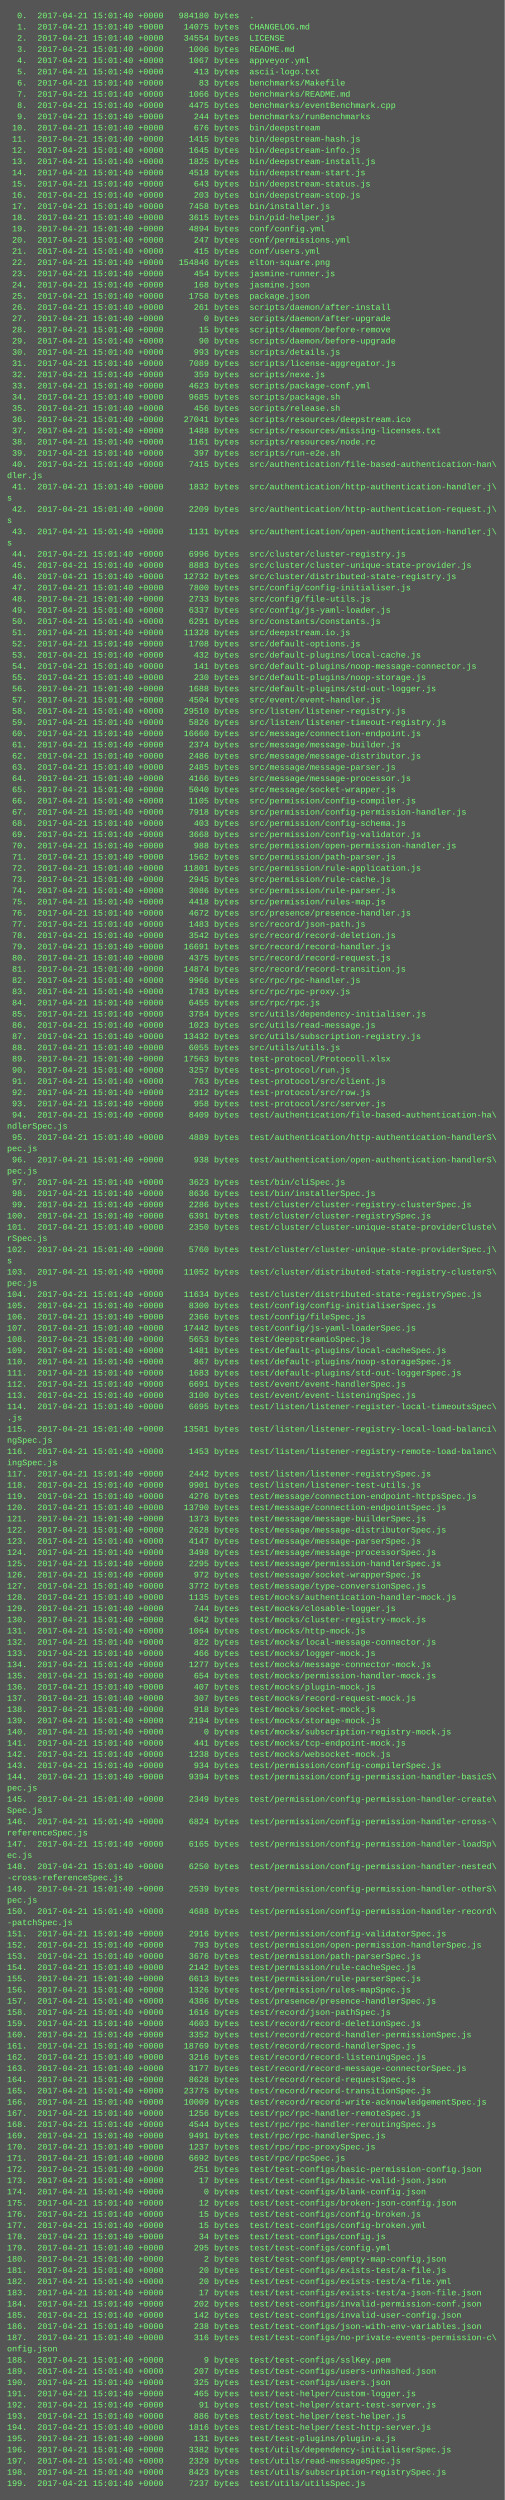
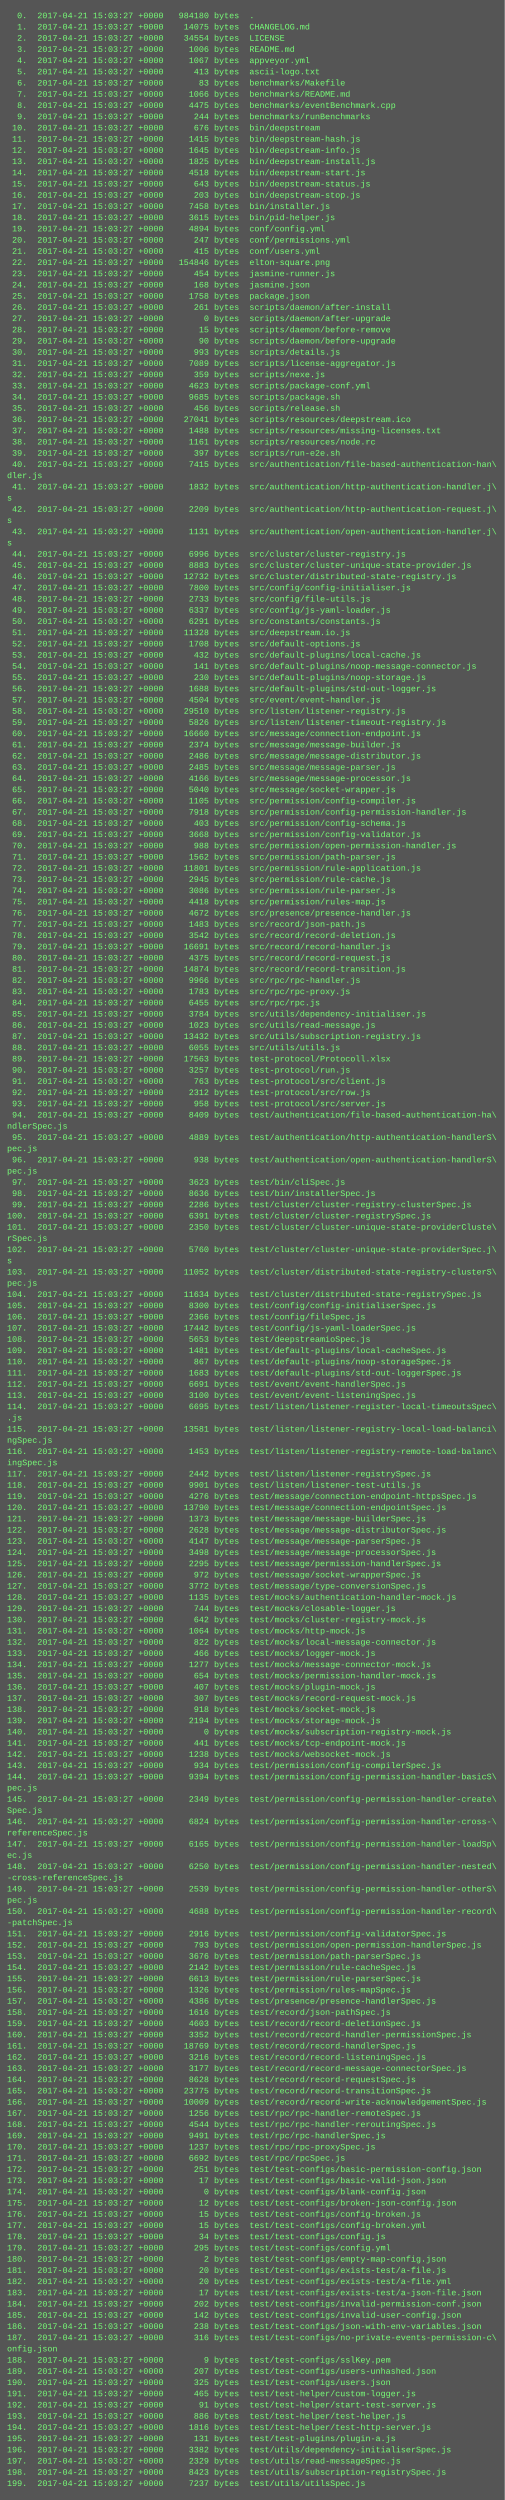
<svg xmlns="http://www.w3.org/2000/svg" height="3566" width="720">
  <rect height="3566" fill="#555" width="720" />
  <text fill="#7f7" font-family="Courier New" font-size="12" xml:space="preserve">
-     <tspan x="10" y="26">  0.  2017-04-21 15:01:40 +0000   984180 bytes  .</tspan>
-     <tspan x="10" y="42">  1.  2017-04-21 15:01:40 +0000    14075 bytes  CHANGELOG.md</tspan>
-     <tspan x="10" y="58">  2.  2017-04-21 15:01:40 +0000    34554 bytes  LICENSE</tspan>
-     <tspan x="10" y="74">  3.  2017-04-21 15:01:40 +0000     1006 bytes  README.md</tspan>
-     <tspan x="10" y="90">  4.  2017-04-21 15:01:40 +0000     1067 bytes  appveyor.yml</tspan>
-     <tspan x="10" y="106">  5.  2017-04-21 15:01:40 +0000      413 bytes  ascii-logo.txt</tspan>
-     <tspan x="10" y="122">  6.  2017-04-21 15:01:40 +0000       83 bytes  benchmarks/Makefile</tspan>
-     <tspan x="10" y="138">  7.  2017-04-21 15:01:40 +0000     1066 bytes  benchmarks/README.md</tspan>
-     <tspan x="10" y="154">  8.  2017-04-21 15:01:40 +0000     4475 bytes  benchmarks/eventBenchmark.cpp</tspan>
-     <tspan x="10" y="170">  9.  2017-04-21 15:01:40 +0000      244 bytes  benchmarks/runBenchmarks</tspan>
-     <tspan x="10" y="186"> 10.  2017-04-21 15:01:40 +0000      676 bytes  bin/deepstream</tspan>
-     <tspan x="10" y="202"> 11.  2017-04-21 15:01:40 +0000     1415 bytes  bin/deepstream-hash.js</tspan>
-     <tspan x="10" y="218"> 12.  2017-04-21 15:01:40 +0000     1645 bytes  bin/deepstream-info.js</tspan>
-     <tspan x="10" y="234"> 13.  2017-04-21 15:01:40 +0000     1825 bytes  bin/deepstream-install.js</tspan>
-     <tspan x="10" y="250"> 14.  2017-04-21 15:01:40 +0000     4518 bytes  bin/deepstream-start.js</tspan>
-     <tspan x="10" y="266"> 15.  2017-04-21 15:01:40 +0000      643 bytes  bin/deepstream-status.js</tspan>
-     <tspan x="10" y="282"> 16.  2017-04-21 15:01:40 +0000      203 bytes  bin/deepstream-stop.js</tspan>
-     <tspan x="10" y="298"> 17.  2017-04-21 15:01:40 +0000     7458 bytes  bin/installer.js</tspan>
-     <tspan x="10" y="314"> 18.  2017-04-21 15:01:40 +0000     3615 bytes  bin/pid-helper.js</tspan>
-     <tspan x="10" y="330"> 19.  2017-04-21 15:01:40 +0000     4894 bytes  conf/config.yml</tspan>
-     <tspan x="10" y="346"> 20.  2017-04-21 15:01:40 +0000      247 bytes  conf/permissions.yml</tspan>
-     <tspan x="10" y="362"> 21.  2017-04-21 15:01:40 +0000      415 bytes  conf/users.yml</tspan>
-     <tspan x="10" y="378"> 22.  2017-04-21 15:01:40 +0000   154846 bytes  elton-square.png</tspan>
-     <tspan x="10" y="394"> 23.  2017-04-21 15:01:40 +0000      454 bytes  jasmine-runner.js</tspan>
-     <tspan x="10" y="410"> 24.  2017-04-21 15:01:40 +0000      168 bytes  jasmine.json</tspan>
-     <tspan x="10" y="426"> 25.  2017-04-21 15:01:40 +0000     1758 bytes  package.json</tspan>
-     <tspan x="10" y="442"> 26.  2017-04-21 15:01:40 +0000      261 bytes  scripts/daemon/after-install</tspan>
-     <tspan x="10" y="458"> 27.  2017-04-21 15:01:40 +0000        0 bytes  scripts/daemon/after-upgrade</tspan>
-     <tspan x="10" y="474"> 28.  2017-04-21 15:01:40 +0000       15 bytes  scripts/daemon/before-remove</tspan>
-     <tspan x="10" y="490"> 29.  2017-04-21 15:01:40 +0000       90 bytes  scripts/daemon/before-upgrade</tspan>
-     <tspan x="10" y="506"> 30.  2017-04-21 15:01:40 +0000      993 bytes  scripts/details.js</tspan>
-     <tspan x="10" y="522"> 31.  2017-04-21 15:01:40 +0000     7089 bytes  scripts/license-aggregator.js</tspan>
-     <tspan x="10" y="538"> 32.  2017-04-21 15:01:40 +0000      359 bytes  scripts/nexe.js</tspan>
-     <tspan x="10" y="554"> 33.  2017-04-21 15:01:40 +0000     4623 bytes  scripts/package-conf.yml</tspan>
-     <tspan x="10" y="570"> 34.  2017-04-21 15:01:40 +0000     9685 bytes  scripts/package.sh</tspan>
-     <tspan x="10" y="586"> 35.  2017-04-21 15:01:40 +0000      456 bytes  scripts/release.sh</tspan>
-     <tspan x="10" y="602"> 36.  2017-04-21 15:01:40 +0000    27041 bytes  scripts/resources/deepstream.ico</tspan>
-     <tspan x="10" y="618"> 37.  2017-04-21 15:01:40 +0000     1488 bytes  scripts/resources/missing-licenses.txt</tspan>
-     <tspan x="10" y="634"> 38.  2017-04-21 15:01:40 +0000     1161 bytes  scripts/resources/node.rc</tspan>
-     <tspan x="10" y="650"> 39.  2017-04-21 15:01:40 +0000      397 bytes  scripts/run-e2e.sh</tspan>
-     <tspan x="10" y="666"> 40.  2017-04-21 15:01:40 +0000     7415 bytes  src/authentication/file-based-authentication-han\</tspan>
+     <tspan x="10" y="26">  0.  2017-04-21 15:03:27 +0000   984180 bytes  .</tspan>
+     <tspan x="10" y="42">  1.  2017-04-21 15:03:27 +0000    14075 bytes  CHANGELOG.md</tspan>
+     <tspan x="10" y="58">  2.  2017-04-21 15:03:27 +0000    34554 bytes  LICENSE</tspan>
+     <tspan x="10" y="74">  3.  2017-04-21 15:03:27 +0000     1006 bytes  README.md</tspan>
+     <tspan x="10" y="90">  4.  2017-04-21 15:03:27 +0000     1067 bytes  appveyor.yml</tspan>
+     <tspan x="10" y="106">  5.  2017-04-21 15:03:27 +0000      413 bytes  ascii-logo.txt</tspan>
+     <tspan x="10" y="122">  6.  2017-04-21 15:03:27 +0000       83 bytes  benchmarks/Makefile</tspan>
+     <tspan x="10" y="138">  7.  2017-04-21 15:03:27 +0000     1066 bytes  benchmarks/README.md</tspan>
+     <tspan x="10" y="154">  8.  2017-04-21 15:03:27 +0000     4475 bytes  benchmarks/eventBenchmark.cpp</tspan>
+     <tspan x="10" y="170">  9.  2017-04-21 15:03:27 +0000      244 bytes  benchmarks/runBenchmarks</tspan>
+     <tspan x="10" y="186"> 10.  2017-04-21 15:03:27 +0000      676 bytes  bin/deepstream</tspan>
+     <tspan x="10" y="202"> 11.  2017-04-21 15:03:27 +0000     1415 bytes  bin/deepstream-hash.js</tspan>
+     <tspan x="10" y="218"> 12.  2017-04-21 15:03:27 +0000     1645 bytes  bin/deepstream-info.js</tspan>
+     <tspan x="10" y="234"> 13.  2017-04-21 15:03:27 +0000     1825 bytes  bin/deepstream-install.js</tspan>
+     <tspan x="10" y="250"> 14.  2017-04-21 15:03:27 +0000     4518 bytes  bin/deepstream-start.js</tspan>
+     <tspan x="10" y="266"> 15.  2017-04-21 15:03:27 +0000      643 bytes  bin/deepstream-status.js</tspan>
+     <tspan x="10" y="282"> 16.  2017-04-21 15:03:27 +0000      203 bytes  bin/deepstream-stop.js</tspan>
+     <tspan x="10" y="298"> 17.  2017-04-21 15:03:27 +0000     7458 bytes  bin/installer.js</tspan>
+     <tspan x="10" y="314"> 18.  2017-04-21 15:03:27 +0000     3615 bytes  bin/pid-helper.js</tspan>
+     <tspan x="10" y="330"> 19.  2017-04-21 15:03:27 +0000     4894 bytes  conf/config.yml</tspan>
+     <tspan x="10" y="346"> 20.  2017-04-21 15:03:27 +0000      247 bytes  conf/permissions.yml</tspan>
+     <tspan x="10" y="362"> 21.  2017-04-21 15:03:27 +0000      415 bytes  conf/users.yml</tspan>
+     <tspan x="10" y="378"> 22.  2017-04-21 15:03:27 +0000   154846 bytes  elton-square.png</tspan>
+     <tspan x="10" y="394"> 23.  2017-04-21 15:03:27 +0000      454 bytes  jasmine-runner.js</tspan>
+     <tspan x="10" y="410"> 24.  2017-04-21 15:03:27 +0000      168 bytes  jasmine.json</tspan>
+     <tspan x="10" y="426"> 25.  2017-04-21 15:03:27 +0000     1758 bytes  package.json</tspan>
+     <tspan x="10" y="442"> 26.  2017-04-21 15:03:27 +0000      261 bytes  scripts/daemon/after-install</tspan>
+     <tspan x="10" y="458"> 27.  2017-04-21 15:03:27 +0000        0 bytes  scripts/daemon/after-upgrade</tspan>
+     <tspan x="10" y="474"> 28.  2017-04-21 15:03:27 +0000       15 bytes  scripts/daemon/before-remove</tspan>
+     <tspan x="10" y="490"> 29.  2017-04-21 15:03:27 +0000       90 bytes  scripts/daemon/before-upgrade</tspan>
+     <tspan x="10" y="506"> 30.  2017-04-21 15:03:27 +0000      993 bytes  scripts/details.js</tspan>
+     <tspan x="10" y="522"> 31.  2017-04-21 15:03:27 +0000     7089 bytes  scripts/license-aggregator.js</tspan>
+     <tspan x="10" y="538"> 32.  2017-04-21 15:03:27 +0000      359 bytes  scripts/nexe.js</tspan>
+     <tspan x="10" y="554"> 33.  2017-04-21 15:03:27 +0000     4623 bytes  scripts/package-conf.yml</tspan>
+     <tspan x="10" y="570"> 34.  2017-04-21 15:03:27 +0000     9685 bytes  scripts/package.sh</tspan>
+     <tspan x="10" y="586"> 35.  2017-04-21 15:03:27 +0000      456 bytes  scripts/release.sh</tspan>
+     <tspan x="10" y="602"> 36.  2017-04-21 15:03:27 +0000    27041 bytes  scripts/resources/deepstream.ico</tspan>
+     <tspan x="10" y="618"> 37.  2017-04-21 15:03:27 +0000     1488 bytes  scripts/resources/missing-licenses.txt</tspan>
+     <tspan x="10" y="634"> 38.  2017-04-21 15:03:27 +0000     1161 bytes  scripts/resources/node.rc</tspan>
+     <tspan x="10" y="650"> 39.  2017-04-21 15:03:27 +0000      397 bytes  scripts/run-e2e.sh</tspan>
+     <tspan x="10" y="666"> 40.  2017-04-21 15:03:27 +0000     7415 bytes  src/authentication/file-based-authentication-han\</tspan>
    <tspan x="10" y="682">dler.js</tspan>
-     <tspan x="10" y="698"> 41.  2017-04-21 15:01:40 +0000     1832 bytes  src/authentication/http-authentication-handler.j\</tspan>
+     <tspan x="10" y="698"> 41.  2017-04-21 15:03:27 +0000     1832 bytes  src/authentication/http-authentication-handler.j\</tspan>
    <tspan x="10" y="714">s</tspan>
-     <tspan x="10" y="730"> 42.  2017-04-21 15:01:40 +0000     2209 bytes  src/authentication/http-authentication-request.j\</tspan>
+     <tspan x="10" y="730"> 42.  2017-04-21 15:03:27 +0000     2209 bytes  src/authentication/http-authentication-request.j\</tspan>
    <tspan x="10" y="746">s</tspan>
-     <tspan x="10" y="762"> 43.  2017-04-21 15:01:40 +0000     1131 bytes  src/authentication/open-authentication-handler.j\</tspan>
+     <tspan x="10" y="762"> 43.  2017-04-21 15:03:27 +0000     1131 bytes  src/authentication/open-authentication-handler.j\</tspan>
    <tspan x="10" y="778">s</tspan>
-     <tspan x="10" y="794"> 44.  2017-04-21 15:01:40 +0000     6996 bytes  src/cluster/cluster-registry.js</tspan>
-     <tspan x="10" y="810"> 45.  2017-04-21 15:01:40 +0000     8883 bytes  src/cluster/cluster-unique-state-provider.js</tspan>
-     <tspan x="10" y="826"> 46.  2017-04-21 15:01:40 +0000    12732 bytes  src/cluster/distributed-state-registry.js</tspan>
-     <tspan x="10" y="842"> 47.  2017-04-21 15:01:40 +0000     7800 bytes  src/config/config-initialiser.js</tspan>
-     <tspan x="10" y="858"> 48.  2017-04-21 15:01:40 +0000     2733 bytes  src/config/file-utils.js</tspan>
-     <tspan x="10" y="874"> 49.  2017-04-21 15:01:40 +0000     6337 bytes  src/config/js-yaml-loader.js</tspan>
-     <tspan x="10" y="890"> 50.  2017-04-21 15:01:40 +0000     6291 bytes  src/constants/constants.js</tspan>
-     <tspan x="10" y="906"> 51.  2017-04-21 15:01:40 +0000    11328 bytes  src/deepstream.io.js</tspan>
-     <tspan x="10" y="922"> 52.  2017-04-21 15:01:40 +0000     1708 bytes  src/default-options.js</tspan>
-     <tspan x="10" y="938"> 53.  2017-04-21 15:01:40 +0000      432 bytes  src/default-plugins/local-cache.js</tspan>
-     <tspan x="10" y="954"> 54.  2017-04-21 15:01:40 +0000      141 bytes  src/default-plugins/noop-message-connector.js</tspan>
-     <tspan x="10" y="970"> 55.  2017-04-21 15:01:40 +0000      230 bytes  src/default-plugins/noop-storage.js</tspan>
-     <tspan x="10" y="986"> 56.  2017-04-21 15:01:40 +0000     1688 bytes  src/default-plugins/std-out-logger.js</tspan>
-     <tspan x="10" y="1002"> 57.  2017-04-21 15:01:40 +0000     4504 bytes  src/event/event-handler.js</tspan>
-     <tspan x="10" y="1018"> 58.  2017-04-21 15:01:40 +0000    29510 bytes  src/listen/listener-registry.js</tspan>
-     <tspan x="10" y="1034"> 59.  2017-04-21 15:01:40 +0000     5826 bytes  src/listen/listener-timeout-registry.js</tspan>
-     <tspan x="10" y="1050"> 60.  2017-04-21 15:01:40 +0000    16660 bytes  src/message/connection-endpoint.js</tspan>
-     <tspan x="10" y="1066"> 61.  2017-04-21 15:01:40 +0000     2374 bytes  src/message/message-builder.js</tspan>
-     <tspan x="10" y="1082"> 62.  2017-04-21 15:01:40 +0000     2486 bytes  src/message/message-distributor.js</tspan>
-     <tspan x="10" y="1098"> 63.  2017-04-21 15:01:40 +0000     2485 bytes  src/message/message-parser.js</tspan>
-     <tspan x="10" y="1114"> 64.  2017-04-21 15:01:40 +0000     4166 bytes  src/message/message-processor.js</tspan>
-     <tspan x="10" y="1130"> 65.  2017-04-21 15:01:40 +0000     5040 bytes  src/message/socket-wrapper.js</tspan>
-     <tspan x="10" y="1146"> 66.  2017-04-21 15:01:40 +0000     1105 bytes  src/permission/config-compiler.js</tspan>
-     <tspan x="10" y="1162"> 67.  2017-04-21 15:01:40 +0000     7918 bytes  src/permission/config-permission-handler.js</tspan>
-     <tspan x="10" y="1178"> 68.  2017-04-21 15:01:40 +0000      403 bytes  src/permission/config-schema.js</tspan>
-     <tspan x="10" y="1194"> 69.  2017-04-21 15:01:40 +0000     3668 bytes  src/permission/config-validator.js</tspan>
-     <tspan x="10" y="1210"> 70.  2017-04-21 15:01:40 +0000      988 bytes  src/permission/open-permission-handler.js</tspan>
-     <tspan x="10" y="1226"> 71.  2017-04-21 15:01:40 +0000     1562 bytes  src/permission/path-parser.js</tspan>
-     <tspan x="10" y="1242"> 72.  2017-04-21 15:01:40 +0000    11801 bytes  src/permission/rule-application.js</tspan>
-     <tspan x="10" y="1258"> 73.  2017-04-21 15:01:40 +0000     2945 bytes  src/permission/rule-cache.js</tspan>
-     <tspan x="10" y="1274"> 74.  2017-04-21 15:01:40 +0000     3086 bytes  src/permission/rule-parser.js</tspan>
-     <tspan x="10" y="1290"> 75.  2017-04-21 15:01:40 +0000     4418 bytes  src/permission/rules-map.js</tspan>
-     <tspan x="10" y="1306"> 76.  2017-04-21 15:01:40 +0000     4672 bytes  src/presence/presence-handler.js</tspan>
-     <tspan x="10" y="1322"> 77.  2017-04-21 15:01:40 +0000     1483 bytes  src/record/json-path.js</tspan>
-     <tspan x="10" y="1338"> 78.  2017-04-21 15:01:40 +0000     3542 bytes  src/record/record-deletion.js</tspan>
-     <tspan x="10" y="1354"> 79.  2017-04-21 15:01:40 +0000    16691 bytes  src/record/record-handler.js</tspan>
-     <tspan x="10" y="1370"> 80.  2017-04-21 15:01:40 +0000     4375 bytes  src/record/record-request.js</tspan>
-     <tspan x="10" y="1386"> 81.  2017-04-21 15:01:40 +0000    14874 bytes  src/record/record-transition.js</tspan>
-     <tspan x="10" y="1402"> 82.  2017-04-21 15:01:40 +0000     9966 bytes  src/rpc/rpc-handler.js</tspan>
-     <tspan x="10" y="1418"> 83.  2017-04-21 15:01:40 +0000     1783 bytes  src/rpc/rpc-proxy.js</tspan>
-     <tspan x="10" y="1434"> 84.  2017-04-21 15:01:40 +0000     6455 bytes  src/rpc/rpc.js</tspan>
-     <tspan x="10" y="1450"> 85.  2017-04-21 15:01:40 +0000     3784 bytes  src/utils/dependency-initialiser.js</tspan>
-     <tspan x="10" y="1466"> 86.  2017-04-21 15:01:40 +0000     1023 bytes  src/utils/read-message.js</tspan>
-     <tspan x="10" y="1482"> 87.  2017-04-21 15:01:40 +0000    13432 bytes  src/utils/subscription-registry.js</tspan>
-     <tspan x="10" y="1498"> 88.  2017-04-21 15:01:40 +0000     6055 bytes  src/utils/utils.js</tspan>
-     <tspan x="10" y="1514"> 89.  2017-04-21 15:01:40 +0000    17563 bytes  test-protocol/Protocoll.xlsx</tspan>
-     <tspan x="10" y="1530"> 90.  2017-04-21 15:01:40 +0000     3257 bytes  test-protocol/run.js</tspan>
-     <tspan x="10" y="1546"> 91.  2017-04-21 15:01:40 +0000      763 bytes  test-protocol/src/client.js</tspan>
-     <tspan x="10" y="1562"> 92.  2017-04-21 15:01:40 +0000     2312 bytes  test-protocol/src/row.js</tspan>
-     <tspan x="10" y="1578"> 93.  2017-04-21 15:01:40 +0000      958 bytes  test-protocol/src/server.js</tspan>
-     <tspan x="10" y="1594"> 94.  2017-04-21 15:01:40 +0000     8409 bytes  test/authentication/file-based-authentication-ha\</tspan>
+     <tspan x="10" y="794"> 44.  2017-04-21 15:03:27 +0000     6996 bytes  src/cluster/cluster-registry.js</tspan>
+     <tspan x="10" y="810"> 45.  2017-04-21 15:03:27 +0000     8883 bytes  src/cluster/cluster-unique-state-provider.js</tspan>
+     <tspan x="10" y="826"> 46.  2017-04-21 15:03:27 +0000    12732 bytes  src/cluster/distributed-state-registry.js</tspan>
+     <tspan x="10" y="842"> 47.  2017-04-21 15:03:27 +0000     7800 bytes  src/config/config-initialiser.js</tspan>
+     <tspan x="10" y="858"> 48.  2017-04-21 15:03:27 +0000     2733 bytes  src/config/file-utils.js</tspan>
+     <tspan x="10" y="874"> 49.  2017-04-21 15:03:27 +0000     6337 bytes  src/config/js-yaml-loader.js</tspan>
+     <tspan x="10" y="890"> 50.  2017-04-21 15:03:27 +0000     6291 bytes  src/constants/constants.js</tspan>
+     <tspan x="10" y="906"> 51.  2017-04-21 15:03:27 +0000    11328 bytes  src/deepstream.io.js</tspan>
+     <tspan x="10" y="922"> 52.  2017-04-21 15:03:27 +0000     1708 bytes  src/default-options.js</tspan>
+     <tspan x="10" y="938"> 53.  2017-04-21 15:03:27 +0000      432 bytes  src/default-plugins/local-cache.js</tspan>
+     <tspan x="10" y="954"> 54.  2017-04-21 15:03:27 +0000      141 bytes  src/default-plugins/noop-message-connector.js</tspan>
+     <tspan x="10" y="970"> 55.  2017-04-21 15:03:27 +0000      230 bytes  src/default-plugins/noop-storage.js</tspan>
+     <tspan x="10" y="986"> 56.  2017-04-21 15:03:27 +0000     1688 bytes  src/default-plugins/std-out-logger.js</tspan>
+     <tspan x="10" y="1002"> 57.  2017-04-21 15:03:27 +0000     4504 bytes  src/event/event-handler.js</tspan>
+     <tspan x="10" y="1018"> 58.  2017-04-21 15:03:27 +0000    29510 bytes  src/listen/listener-registry.js</tspan>
+     <tspan x="10" y="1034"> 59.  2017-04-21 15:03:27 +0000     5826 bytes  src/listen/listener-timeout-registry.js</tspan>
+     <tspan x="10" y="1050"> 60.  2017-04-21 15:03:27 +0000    16660 bytes  src/message/connection-endpoint.js</tspan>
+     <tspan x="10" y="1066"> 61.  2017-04-21 15:03:27 +0000     2374 bytes  src/message/message-builder.js</tspan>
+     <tspan x="10" y="1082"> 62.  2017-04-21 15:03:27 +0000     2486 bytes  src/message/message-distributor.js</tspan>
+     <tspan x="10" y="1098"> 63.  2017-04-21 15:03:27 +0000     2485 bytes  src/message/message-parser.js</tspan>
+     <tspan x="10" y="1114"> 64.  2017-04-21 15:03:27 +0000     4166 bytes  src/message/message-processor.js</tspan>
+     <tspan x="10" y="1130"> 65.  2017-04-21 15:03:27 +0000     5040 bytes  src/message/socket-wrapper.js</tspan>
+     <tspan x="10" y="1146"> 66.  2017-04-21 15:03:27 +0000     1105 bytes  src/permission/config-compiler.js</tspan>
+     <tspan x="10" y="1162"> 67.  2017-04-21 15:03:27 +0000     7918 bytes  src/permission/config-permission-handler.js</tspan>
+     <tspan x="10" y="1178"> 68.  2017-04-21 15:03:27 +0000      403 bytes  src/permission/config-schema.js</tspan>
+     <tspan x="10" y="1194"> 69.  2017-04-21 15:03:27 +0000     3668 bytes  src/permission/config-validator.js</tspan>
+     <tspan x="10" y="1210"> 70.  2017-04-21 15:03:27 +0000      988 bytes  src/permission/open-permission-handler.js</tspan>
+     <tspan x="10" y="1226"> 71.  2017-04-21 15:03:27 +0000     1562 bytes  src/permission/path-parser.js</tspan>
+     <tspan x="10" y="1242"> 72.  2017-04-21 15:03:27 +0000    11801 bytes  src/permission/rule-application.js</tspan>
+     <tspan x="10" y="1258"> 73.  2017-04-21 15:03:27 +0000     2945 bytes  src/permission/rule-cache.js</tspan>
+     <tspan x="10" y="1274"> 74.  2017-04-21 15:03:27 +0000     3086 bytes  src/permission/rule-parser.js</tspan>
+     <tspan x="10" y="1290"> 75.  2017-04-21 15:03:27 +0000     4418 bytes  src/permission/rules-map.js</tspan>
+     <tspan x="10" y="1306"> 76.  2017-04-21 15:03:27 +0000     4672 bytes  src/presence/presence-handler.js</tspan>
+     <tspan x="10" y="1322"> 77.  2017-04-21 15:03:27 +0000     1483 bytes  src/record/json-path.js</tspan>
+     <tspan x="10" y="1338"> 78.  2017-04-21 15:03:27 +0000     3542 bytes  src/record/record-deletion.js</tspan>
+     <tspan x="10" y="1354"> 79.  2017-04-21 15:03:27 +0000    16691 bytes  src/record/record-handler.js</tspan>
+     <tspan x="10" y="1370"> 80.  2017-04-21 15:03:27 +0000     4375 bytes  src/record/record-request.js</tspan>
+     <tspan x="10" y="1386"> 81.  2017-04-21 15:03:27 +0000    14874 bytes  src/record/record-transition.js</tspan>
+     <tspan x="10" y="1402"> 82.  2017-04-21 15:03:27 +0000     9966 bytes  src/rpc/rpc-handler.js</tspan>
+     <tspan x="10" y="1418"> 83.  2017-04-21 15:03:27 +0000     1783 bytes  src/rpc/rpc-proxy.js</tspan>
+     <tspan x="10" y="1434"> 84.  2017-04-21 15:03:27 +0000     6455 bytes  src/rpc/rpc.js</tspan>
+     <tspan x="10" y="1450"> 85.  2017-04-21 15:03:27 +0000     3784 bytes  src/utils/dependency-initialiser.js</tspan>
+     <tspan x="10" y="1466"> 86.  2017-04-21 15:03:27 +0000     1023 bytes  src/utils/read-message.js</tspan>
+     <tspan x="10" y="1482"> 87.  2017-04-21 15:03:27 +0000    13432 bytes  src/utils/subscription-registry.js</tspan>
+     <tspan x="10" y="1498"> 88.  2017-04-21 15:03:27 +0000     6055 bytes  src/utils/utils.js</tspan>
+     <tspan x="10" y="1514"> 89.  2017-04-21 15:03:27 +0000    17563 bytes  test-protocol/Protocoll.xlsx</tspan>
+     <tspan x="10" y="1530"> 90.  2017-04-21 15:03:27 +0000     3257 bytes  test-protocol/run.js</tspan>
+     <tspan x="10" y="1546"> 91.  2017-04-21 15:03:27 +0000      763 bytes  test-protocol/src/client.js</tspan>
+     <tspan x="10" y="1562"> 92.  2017-04-21 15:03:27 +0000     2312 bytes  test-protocol/src/row.js</tspan>
+     <tspan x="10" y="1578"> 93.  2017-04-21 15:03:27 +0000      958 bytes  test-protocol/src/server.js</tspan>
+     <tspan x="10" y="1594"> 94.  2017-04-21 15:03:27 +0000     8409 bytes  test/authentication/file-based-authentication-ha\</tspan>
    <tspan x="10" y="1610">ndlerSpec.js</tspan>
-     <tspan x="10" y="1626"> 95.  2017-04-21 15:01:40 +0000     4889 bytes  test/authentication/http-authentication-handlerS\</tspan>
+     <tspan x="10" y="1626"> 95.  2017-04-21 15:03:27 +0000     4889 bytes  test/authentication/http-authentication-handlerS\</tspan>
    <tspan x="10" y="1642">pec.js</tspan>
-     <tspan x="10" y="1658"> 96.  2017-04-21 15:01:40 +0000      938 bytes  test/authentication/open-authentication-handlerS\</tspan>
+     <tspan x="10" y="1658"> 96.  2017-04-21 15:03:27 +0000      938 bytes  test/authentication/open-authentication-handlerS\</tspan>
    <tspan x="10" y="1674">pec.js</tspan>
-     <tspan x="10" y="1690"> 97.  2017-04-21 15:01:40 +0000     3623 bytes  test/bin/cliSpec.js</tspan>
-     <tspan x="10" y="1706"> 98.  2017-04-21 15:01:40 +0000     8636 bytes  test/bin/installerSpec.js</tspan>
-     <tspan x="10" y="1722"> 99.  2017-04-21 15:01:40 +0000     2286 bytes  test/cluster/cluster-registry-clusterSpec.js</tspan>
-     <tspan x="10" y="1738">100.  2017-04-21 15:01:40 +0000     6391 bytes  test/cluster/cluster-registrySpec.js</tspan>
-     <tspan x="10" y="1754">101.  2017-04-21 15:01:40 +0000     2350 bytes  test/cluster/cluster-unique-state-providerCluste\</tspan>
+     <tspan x="10" y="1690"> 97.  2017-04-21 15:03:27 +0000     3623 bytes  test/bin/cliSpec.js</tspan>
+     <tspan x="10" y="1706"> 98.  2017-04-21 15:03:27 +0000     8636 bytes  test/bin/installerSpec.js</tspan>
+     <tspan x="10" y="1722"> 99.  2017-04-21 15:03:27 +0000     2286 bytes  test/cluster/cluster-registry-clusterSpec.js</tspan>
+     <tspan x="10" y="1738">100.  2017-04-21 15:03:27 +0000     6391 bytes  test/cluster/cluster-registrySpec.js</tspan>
+     <tspan x="10" y="1754">101.  2017-04-21 15:03:27 +0000     2350 bytes  test/cluster/cluster-unique-state-providerCluste\</tspan>
    <tspan x="10" y="1770">rSpec.js</tspan>
-     <tspan x="10" y="1786">102.  2017-04-21 15:01:40 +0000     5760 bytes  test/cluster/cluster-unique-state-providerSpec.j\</tspan>
+     <tspan x="10" y="1786">102.  2017-04-21 15:03:27 +0000     5760 bytes  test/cluster/cluster-unique-state-providerSpec.j\</tspan>
    <tspan x="10" y="1802">s</tspan>
-     <tspan x="10" y="1818">103.  2017-04-21 15:01:40 +0000    11052 bytes  test/cluster/distributed-state-registry-clusterS\</tspan>
+     <tspan x="10" y="1818">103.  2017-04-21 15:03:27 +0000    11052 bytes  test/cluster/distributed-state-registry-clusterS\</tspan>
    <tspan x="10" y="1834">pec.js</tspan>
-     <tspan x="10" y="1850">104.  2017-04-21 15:01:40 +0000    11634 bytes  test/cluster/distributed-state-registrySpec.js</tspan>
-     <tspan x="10" y="1866">105.  2017-04-21 15:01:40 +0000     8300 bytes  test/config/config-initialiserSpec.js</tspan>
-     <tspan x="10" y="1882">106.  2017-04-21 15:01:40 +0000     2366 bytes  test/config/fileSpec.js</tspan>
-     <tspan x="10" y="1898">107.  2017-04-21 15:01:40 +0000    17442 bytes  test/config/js-yaml-loaderSpec.js</tspan>
-     <tspan x="10" y="1914">108.  2017-04-21 15:01:40 +0000     5653 bytes  test/deepstreamioSpec.js</tspan>
-     <tspan x="10" y="1930">109.  2017-04-21 15:01:40 +0000     1481 bytes  test/default-plugins/local-cacheSpec.js</tspan>
-     <tspan x="10" y="1946">110.  2017-04-21 15:01:40 +0000      867 bytes  test/default-plugins/noop-storageSpec.js</tspan>
-     <tspan x="10" y="1962">111.  2017-04-21 15:01:40 +0000     1683 bytes  test/default-plugins/std-out-loggerSpec.js</tspan>
-     <tspan x="10" y="1978">112.  2017-04-21 15:01:40 +0000     6691 bytes  test/event/event-handlerSpec.js</tspan>
-     <tspan x="10" y="1994">113.  2017-04-21 15:01:40 +0000     3100 bytes  test/event/event-listeningSpec.js</tspan>
-     <tspan x="10" y="2010">114.  2017-04-21 15:01:40 +0000     6695 bytes  test/listen/listener-register-local-timeoutsSpec\</tspan>
+     <tspan x="10" y="1850">104.  2017-04-21 15:03:27 +0000    11634 bytes  test/cluster/distributed-state-registrySpec.js</tspan>
+     <tspan x="10" y="1866">105.  2017-04-21 15:03:27 +0000     8300 bytes  test/config/config-initialiserSpec.js</tspan>
+     <tspan x="10" y="1882">106.  2017-04-21 15:03:27 +0000     2366 bytes  test/config/fileSpec.js</tspan>
+     <tspan x="10" y="1898">107.  2017-04-21 15:03:27 +0000    17442 bytes  test/config/js-yaml-loaderSpec.js</tspan>
+     <tspan x="10" y="1914">108.  2017-04-21 15:03:27 +0000     5653 bytes  test/deepstreamioSpec.js</tspan>
+     <tspan x="10" y="1930">109.  2017-04-21 15:03:27 +0000     1481 bytes  test/default-plugins/local-cacheSpec.js</tspan>
+     <tspan x="10" y="1946">110.  2017-04-21 15:03:27 +0000      867 bytes  test/default-plugins/noop-storageSpec.js</tspan>
+     <tspan x="10" y="1962">111.  2017-04-21 15:03:27 +0000     1683 bytes  test/default-plugins/std-out-loggerSpec.js</tspan>
+     <tspan x="10" y="1978">112.  2017-04-21 15:03:27 +0000     6691 bytes  test/event/event-handlerSpec.js</tspan>
+     <tspan x="10" y="1994">113.  2017-04-21 15:03:27 +0000     3100 bytes  test/event/event-listeningSpec.js</tspan>
+     <tspan x="10" y="2010">114.  2017-04-21 15:03:27 +0000     6695 bytes  test/listen/listener-register-local-timeoutsSpec\</tspan>
    <tspan x="10" y="2026">.js</tspan>
-     <tspan x="10" y="2042">115.  2017-04-21 15:01:40 +0000    13581 bytes  test/listen/listener-registry-local-load-balanci\</tspan>
+     <tspan x="10" y="2042">115.  2017-04-21 15:03:27 +0000    13581 bytes  test/listen/listener-registry-local-load-balanci\</tspan>
    <tspan x="10" y="2058">ngSpec.js</tspan>
-     <tspan x="10" y="2074">116.  2017-04-21 15:01:40 +0000     1453 bytes  test/listen/listener-registry-remote-load-balanc\</tspan>
+     <tspan x="10" y="2074">116.  2017-04-21 15:03:27 +0000     1453 bytes  test/listen/listener-registry-remote-load-balanc\</tspan>
    <tspan x="10" y="2090">ingSpec.js</tspan>
-     <tspan x="10" y="2106">117.  2017-04-21 15:01:40 +0000     2442 bytes  test/listen/listener-registrySpec.js</tspan>
-     <tspan x="10" y="2122">118.  2017-04-21 15:01:40 +0000     9901 bytes  test/listen/listener-test-utils.js</tspan>
-     <tspan x="10" y="2138">119.  2017-04-21 15:01:40 +0000     4276 bytes  test/message/connection-endpoint-httpsSpec.js</tspan>
-     <tspan x="10" y="2154">120.  2017-04-21 15:01:40 +0000    13790 bytes  test/message/connection-endpointSpec.js</tspan>
-     <tspan x="10" y="2170">121.  2017-04-21 15:01:40 +0000     1373 bytes  test/message/message-builderSpec.js</tspan>
-     <tspan x="10" y="2186">122.  2017-04-21 15:01:40 +0000     2628 bytes  test/message/message-distributorSpec.js</tspan>
-     <tspan x="10" y="2202">123.  2017-04-21 15:01:40 +0000     4147 bytes  test/message/message-parserSpec.js</tspan>
-     <tspan x="10" y="2218">124.  2017-04-21 15:01:40 +0000     3498 bytes  test/message/message-processorSpec.js</tspan>
-     <tspan x="10" y="2234">125.  2017-04-21 15:01:40 +0000     2295 bytes  test/message/permission-handlerSpec.js</tspan>
-     <tspan x="10" y="2250">126.  2017-04-21 15:01:40 +0000      972 bytes  test/message/socket-wrapperSpec.js</tspan>
-     <tspan x="10" y="2266">127.  2017-04-21 15:01:40 +0000     3772 bytes  test/message/type-conversionSpec.js</tspan>
-     <tspan x="10" y="2282">128.  2017-04-21 15:01:40 +0000     1135 bytes  test/mocks/authentication-handler-mock.js</tspan>
-     <tspan x="10" y="2298">129.  2017-04-21 15:01:40 +0000      744 bytes  test/mocks/closable-logger.js</tspan>
-     <tspan x="10" y="2314">130.  2017-04-21 15:01:40 +0000      642 bytes  test/mocks/cluster-registry-mock.js</tspan>
-     <tspan x="10" y="2330">131.  2017-04-21 15:01:40 +0000     1064 bytes  test/mocks/http-mock.js</tspan>
-     <tspan x="10" y="2346">132.  2017-04-21 15:01:40 +0000      822 bytes  test/mocks/local-message-connector.js</tspan>
-     <tspan x="10" y="2362">133.  2017-04-21 15:01:40 +0000      466 bytes  test/mocks/logger-mock.js</tspan>
-     <tspan x="10" y="2378">134.  2017-04-21 15:01:40 +0000     1277 bytes  test/mocks/message-connector-mock.js</tspan>
-     <tspan x="10" y="2394">135.  2017-04-21 15:01:40 +0000      654 bytes  test/mocks/permission-handler-mock.js</tspan>
-     <tspan x="10" y="2410">136.  2017-04-21 15:01:40 +0000      407 bytes  test/mocks/plugin-mock.js</tspan>
-     <tspan x="10" y="2426">137.  2017-04-21 15:01:40 +0000      307 bytes  test/mocks/record-request-mock.js</tspan>
-     <tspan x="10" y="2442">138.  2017-04-21 15:01:40 +0000      918 bytes  test/mocks/socket-mock.js</tspan>
-     <tspan x="10" y="2458">139.  2017-04-21 15:01:40 +0000     2194 bytes  test/mocks/storage-mock.js</tspan>
-     <tspan x="10" y="2474">140.  2017-04-21 15:01:40 +0000        0 bytes  test/mocks/subscription-registry-mock.js</tspan>
-     <tspan x="10" y="2490">141.  2017-04-21 15:01:40 +0000      441 bytes  test/mocks/tcp-endpoint-mock.js</tspan>
-     <tspan x="10" y="2506">142.  2017-04-21 15:01:40 +0000     1238 bytes  test/mocks/websocket-mock.js</tspan>
-     <tspan x="10" y="2522">143.  2017-04-21 15:01:40 +0000      934 bytes  test/permission/config-compilerSpec.js</tspan>
-     <tspan x="10" y="2538">144.  2017-04-21 15:01:40 +0000     9394 bytes  test/permission/config-permission-handler-basicS\</tspan>
+     <tspan x="10" y="2106">117.  2017-04-21 15:03:27 +0000     2442 bytes  test/listen/listener-registrySpec.js</tspan>
+     <tspan x="10" y="2122">118.  2017-04-21 15:03:27 +0000     9901 bytes  test/listen/listener-test-utils.js</tspan>
+     <tspan x="10" y="2138">119.  2017-04-21 15:03:27 +0000     4276 bytes  test/message/connection-endpoint-httpsSpec.js</tspan>
+     <tspan x="10" y="2154">120.  2017-04-21 15:03:27 +0000    13790 bytes  test/message/connection-endpointSpec.js</tspan>
+     <tspan x="10" y="2170">121.  2017-04-21 15:03:27 +0000     1373 bytes  test/message/message-builderSpec.js</tspan>
+     <tspan x="10" y="2186">122.  2017-04-21 15:03:27 +0000     2628 bytes  test/message/message-distributorSpec.js</tspan>
+     <tspan x="10" y="2202">123.  2017-04-21 15:03:27 +0000     4147 bytes  test/message/message-parserSpec.js</tspan>
+     <tspan x="10" y="2218">124.  2017-04-21 15:03:27 +0000     3498 bytes  test/message/message-processorSpec.js</tspan>
+     <tspan x="10" y="2234">125.  2017-04-21 15:03:27 +0000     2295 bytes  test/message/permission-handlerSpec.js</tspan>
+     <tspan x="10" y="2250">126.  2017-04-21 15:03:27 +0000      972 bytes  test/message/socket-wrapperSpec.js</tspan>
+     <tspan x="10" y="2266">127.  2017-04-21 15:03:27 +0000     3772 bytes  test/message/type-conversionSpec.js</tspan>
+     <tspan x="10" y="2282">128.  2017-04-21 15:03:27 +0000     1135 bytes  test/mocks/authentication-handler-mock.js</tspan>
+     <tspan x="10" y="2298">129.  2017-04-21 15:03:27 +0000      744 bytes  test/mocks/closable-logger.js</tspan>
+     <tspan x="10" y="2314">130.  2017-04-21 15:03:27 +0000      642 bytes  test/mocks/cluster-registry-mock.js</tspan>
+     <tspan x="10" y="2330">131.  2017-04-21 15:03:27 +0000     1064 bytes  test/mocks/http-mock.js</tspan>
+     <tspan x="10" y="2346">132.  2017-04-21 15:03:27 +0000      822 bytes  test/mocks/local-message-connector.js</tspan>
+     <tspan x="10" y="2362">133.  2017-04-21 15:03:27 +0000      466 bytes  test/mocks/logger-mock.js</tspan>
+     <tspan x="10" y="2378">134.  2017-04-21 15:03:27 +0000     1277 bytes  test/mocks/message-connector-mock.js</tspan>
+     <tspan x="10" y="2394">135.  2017-04-21 15:03:27 +0000      654 bytes  test/mocks/permission-handler-mock.js</tspan>
+     <tspan x="10" y="2410">136.  2017-04-21 15:03:27 +0000      407 bytes  test/mocks/plugin-mock.js</tspan>
+     <tspan x="10" y="2426">137.  2017-04-21 15:03:27 +0000      307 bytes  test/mocks/record-request-mock.js</tspan>
+     <tspan x="10" y="2442">138.  2017-04-21 15:03:27 +0000      918 bytes  test/mocks/socket-mock.js</tspan>
+     <tspan x="10" y="2458">139.  2017-04-21 15:03:27 +0000     2194 bytes  test/mocks/storage-mock.js</tspan>
+     <tspan x="10" y="2474">140.  2017-04-21 15:03:27 +0000        0 bytes  test/mocks/subscription-registry-mock.js</tspan>
+     <tspan x="10" y="2490">141.  2017-04-21 15:03:27 +0000      441 bytes  test/mocks/tcp-endpoint-mock.js</tspan>
+     <tspan x="10" y="2506">142.  2017-04-21 15:03:27 +0000     1238 bytes  test/mocks/websocket-mock.js</tspan>
+     <tspan x="10" y="2522">143.  2017-04-21 15:03:27 +0000      934 bytes  test/permission/config-compilerSpec.js</tspan>
+     <tspan x="10" y="2538">144.  2017-04-21 15:03:27 +0000     9394 bytes  test/permission/config-permission-handler-basicS\</tspan>
    <tspan x="10" y="2554">pec.js</tspan>
-     <tspan x="10" y="2570">145.  2017-04-21 15:01:40 +0000     2349 bytes  test/permission/config-permission-handler-create\</tspan>
+     <tspan x="10" y="2570">145.  2017-04-21 15:03:27 +0000     2349 bytes  test/permission/config-permission-handler-create\</tspan>
    <tspan x="10" y="2586">Spec.js</tspan>
-     <tspan x="10" y="2602">146.  2017-04-21 15:01:40 +0000     6824 bytes  test/permission/config-permission-handler-cross-\</tspan>
+     <tspan x="10" y="2602">146.  2017-04-21 15:03:27 +0000     6824 bytes  test/permission/config-permission-handler-cross-\</tspan>
    <tspan x="10" y="2618">referenceSpec.js</tspan>
-     <tspan x="10" y="2634">147.  2017-04-21 15:01:40 +0000     6165 bytes  test/permission/config-permission-handler-loadSp\</tspan>
+     <tspan x="10" y="2634">147.  2017-04-21 15:03:27 +0000     6165 bytes  test/permission/config-permission-handler-loadSp\</tspan>
    <tspan x="10" y="2650">ec.js</tspan>
-     <tspan x="10" y="2666">148.  2017-04-21 15:01:40 +0000     6250 bytes  test/permission/config-permission-handler-nested\</tspan>
+     <tspan x="10" y="2666">148.  2017-04-21 15:03:27 +0000     6250 bytes  test/permission/config-permission-handler-nested\</tspan>
    <tspan x="10" y="2682">-cross-referenceSpec.js</tspan>
-     <tspan x="10" y="2698">149.  2017-04-21 15:01:40 +0000     2539 bytes  test/permission/config-permission-handler-otherS\</tspan>
+     <tspan x="10" y="2698">149.  2017-04-21 15:03:27 +0000     2539 bytes  test/permission/config-permission-handler-otherS\</tspan>
    <tspan x="10" y="2714">pec.js</tspan>
-     <tspan x="10" y="2730">150.  2017-04-21 15:01:40 +0000     4688 bytes  test/permission/config-permission-handler-record\</tspan>
+     <tspan x="10" y="2730">150.  2017-04-21 15:03:27 +0000     4688 bytes  test/permission/config-permission-handler-record\</tspan>
    <tspan x="10" y="2746">-patchSpec.js</tspan>
-     <tspan x="10" y="2762">151.  2017-04-21 15:01:40 +0000     2916 bytes  test/permission/config-validatorSpec.js</tspan>
-     <tspan x="10" y="2778">152.  2017-04-21 15:01:40 +0000      793 bytes  test/permission/open-permission-handlerSpec.js</tspan>
-     <tspan x="10" y="2794">153.  2017-04-21 15:01:40 +0000     3676 bytes  test/permission/path-parserSpec.js</tspan>
-     <tspan x="10" y="2810">154.  2017-04-21 15:01:40 +0000     2142 bytes  test/permission/rule-cacheSpec.js</tspan>
-     <tspan x="10" y="2826">155.  2017-04-21 15:01:40 +0000     6613 bytes  test/permission/rule-parserSpec.js</tspan>
-     <tspan x="10" y="2842">156.  2017-04-21 15:01:40 +0000     1326 bytes  test/permission/rules-mapSpec.js</tspan>
-     <tspan x="10" y="2858">157.  2017-04-21 15:01:40 +0000     4386 bytes  test/presence/presence-handlerSpec.js</tspan>
-     <tspan x="10" y="2874">158.  2017-04-21 15:01:40 +0000     1616 bytes  test/record/json-pathSpec.js</tspan>
-     <tspan x="10" y="2890">159.  2017-04-21 15:01:40 +0000     4603 bytes  test/record/record-deletionSpec.js</tspan>
-     <tspan x="10" y="2906">160.  2017-04-21 15:01:40 +0000     3352 bytes  test/record/record-handler-permissionSpec.js</tspan>
-     <tspan x="10" y="2922">161.  2017-04-21 15:01:40 +0000    18769 bytes  test/record/record-handlerSpec.js</tspan>
-     <tspan x="10" y="2938">162.  2017-04-21 15:01:40 +0000     3216 bytes  test/record/record-listeningSpec.js</tspan>
-     <tspan x="10" y="2954">163.  2017-04-21 15:01:40 +0000     3177 bytes  test/record/record-message-connectorSpec.js</tspan>
-     <tspan x="10" y="2970">164.  2017-04-21 15:01:40 +0000     8628 bytes  test/record/record-requestSpec.js</tspan>
-     <tspan x="10" y="2986">165.  2017-04-21 15:01:40 +0000    23775 bytes  test/record/record-transitionSpec.js</tspan>
-     <tspan x="10" y="3002">166.  2017-04-21 15:01:40 +0000    10009 bytes  test/record/record-write-acknowledgementSpec.js</tspan>
-     <tspan x="10" y="3018">167.  2017-04-21 15:01:40 +0000     1256 bytes  test/rpc/rpc-handler-remoteSpec.js</tspan>
-     <tspan x="10" y="3034">168.  2017-04-21 15:01:40 +0000     4544 bytes  test/rpc/rpc-handler-reroutingSpec.js</tspan>
-     <tspan x="10" y="3050">169.  2017-04-21 15:01:40 +0000     9491 bytes  test/rpc/rpc-handlerSpec.js</tspan>
-     <tspan x="10" y="3066">170.  2017-04-21 15:01:40 +0000     1237 bytes  test/rpc/rpc-proxySpec.js</tspan>
-     <tspan x="10" y="3082">171.  2017-04-21 15:01:40 +0000     6692 bytes  test/rpc/rpcSpec.js</tspan>
-     <tspan x="10" y="3098">172.  2017-04-21 15:01:40 +0000      251 bytes  test/test-configs/basic-permission-config.json</tspan>
-     <tspan x="10" y="3114">173.  2017-04-21 15:01:40 +0000       17 bytes  test/test-configs/basic-valid-json.json</tspan>
-     <tspan x="10" y="3130">174.  2017-04-21 15:01:40 +0000        0 bytes  test/test-configs/blank-config.json</tspan>
-     <tspan x="10" y="3146">175.  2017-04-21 15:01:40 +0000       12 bytes  test/test-configs/broken-json-config.json</tspan>
-     <tspan x="10" y="3162">176.  2017-04-21 15:01:40 +0000       15 bytes  test/test-configs/config-broken.js</tspan>
-     <tspan x="10" y="3178">177.  2017-04-21 15:01:40 +0000       15 bytes  test/test-configs/config-broken.yml</tspan>
-     <tspan x="10" y="3194">178.  2017-04-21 15:01:40 +0000       34 bytes  test/test-configs/config.js</tspan>
-     <tspan x="10" y="3210">179.  2017-04-21 15:01:40 +0000      295 bytes  test/test-configs/config.yml</tspan>
-     <tspan x="10" y="3226">180.  2017-04-21 15:01:40 +0000        2 bytes  test/test-configs/empty-map-config.json</tspan>
-     <tspan x="10" y="3242">181.  2017-04-21 15:01:40 +0000       20 bytes  test/test-configs/exists-test/a-file.js</tspan>
-     <tspan x="10" y="3258">182.  2017-04-21 15:01:40 +0000       20 bytes  test/test-configs/exists-test/a-file.yml</tspan>
-     <tspan x="10" y="3274">183.  2017-04-21 15:01:40 +0000       17 bytes  test/test-configs/exists-test/a-json-file.json</tspan>
-     <tspan x="10" y="3290">184.  2017-04-21 15:01:40 +0000      202 bytes  test/test-configs/invalid-permission-conf.json</tspan>
-     <tspan x="10" y="3306">185.  2017-04-21 15:01:40 +0000      142 bytes  test/test-configs/invalid-user-config.json</tspan>
-     <tspan x="10" y="3322">186.  2017-04-21 15:01:40 +0000      238 bytes  test/test-configs/json-with-env-variables.json</tspan>
-     <tspan x="10" y="3338">187.  2017-04-21 15:01:40 +0000      316 bytes  test/test-configs/no-private-events-permission-c\</tspan>
+     <tspan x="10" y="2762">151.  2017-04-21 15:03:27 +0000     2916 bytes  test/permission/config-validatorSpec.js</tspan>
+     <tspan x="10" y="2778">152.  2017-04-21 15:03:27 +0000      793 bytes  test/permission/open-permission-handlerSpec.js</tspan>
+     <tspan x="10" y="2794">153.  2017-04-21 15:03:27 +0000     3676 bytes  test/permission/path-parserSpec.js</tspan>
+     <tspan x="10" y="2810">154.  2017-04-21 15:03:27 +0000     2142 bytes  test/permission/rule-cacheSpec.js</tspan>
+     <tspan x="10" y="2826">155.  2017-04-21 15:03:27 +0000     6613 bytes  test/permission/rule-parserSpec.js</tspan>
+     <tspan x="10" y="2842">156.  2017-04-21 15:03:27 +0000     1326 bytes  test/permission/rules-mapSpec.js</tspan>
+     <tspan x="10" y="2858">157.  2017-04-21 15:03:27 +0000     4386 bytes  test/presence/presence-handlerSpec.js</tspan>
+     <tspan x="10" y="2874">158.  2017-04-21 15:03:27 +0000     1616 bytes  test/record/json-pathSpec.js</tspan>
+     <tspan x="10" y="2890">159.  2017-04-21 15:03:27 +0000     4603 bytes  test/record/record-deletionSpec.js</tspan>
+     <tspan x="10" y="2906">160.  2017-04-21 15:03:27 +0000     3352 bytes  test/record/record-handler-permissionSpec.js</tspan>
+     <tspan x="10" y="2922">161.  2017-04-21 15:03:27 +0000    18769 bytes  test/record/record-handlerSpec.js</tspan>
+     <tspan x="10" y="2938">162.  2017-04-21 15:03:27 +0000     3216 bytes  test/record/record-listeningSpec.js</tspan>
+     <tspan x="10" y="2954">163.  2017-04-21 15:03:27 +0000     3177 bytes  test/record/record-message-connectorSpec.js</tspan>
+     <tspan x="10" y="2970">164.  2017-04-21 15:03:27 +0000     8628 bytes  test/record/record-requestSpec.js</tspan>
+     <tspan x="10" y="2986">165.  2017-04-21 15:03:27 +0000    23775 bytes  test/record/record-transitionSpec.js</tspan>
+     <tspan x="10" y="3002">166.  2017-04-21 15:03:27 +0000    10009 bytes  test/record/record-write-acknowledgementSpec.js</tspan>
+     <tspan x="10" y="3018">167.  2017-04-21 15:03:27 +0000     1256 bytes  test/rpc/rpc-handler-remoteSpec.js</tspan>
+     <tspan x="10" y="3034">168.  2017-04-21 15:03:27 +0000     4544 bytes  test/rpc/rpc-handler-reroutingSpec.js</tspan>
+     <tspan x="10" y="3050">169.  2017-04-21 15:03:27 +0000     9491 bytes  test/rpc/rpc-handlerSpec.js</tspan>
+     <tspan x="10" y="3066">170.  2017-04-21 15:03:27 +0000     1237 bytes  test/rpc/rpc-proxySpec.js</tspan>
+     <tspan x="10" y="3082">171.  2017-04-21 15:03:27 +0000     6692 bytes  test/rpc/rpcSpec.js</tspan>
+     <tspan x="10" y="3098">172.  2017-04-21 15:03:27 +0000      251 bytes  test/test-configs/basic-permission-config.json</tspan>
+     <tspan x="10" y="3114">173.  2017-04-21 15:03:27 +0000       17 bytes  test/test-configs/basic-valid-json.json</tspan>
+     <tspan x="10" y="3130">174.  2017-04-21 15:03:27 +0000        0 bytes  test/test-configs/blank-config.json</tspan>
+     <tspan x="10" y="3146">175.  2017-04-21 15:03:27 +0000       12 bytes  test/test-configs/broken-json-config.json</tspan>
+     <tspan x="10" y="3162">176.  2017-04-21 15:03:27 +0000       15 bytes  test/test-configs/config-broken.js</tspan>
+     <tspan x="10" y="3178">177.  2017-04-21 15:03:27 +0000       15 bytes  test/test-configs/config-broken.yml</tspan>
+     <tspan x="10" y="3194">178.  2017-04-21 15:03:27 +0000       34 bytes  test/test-configs/config.js</tspan>
+     <tspan x="10" y="3210">179.  2017-04-21 15:03:27 +0000      295 bytes  test/test-configs/config.yml</tspan>
+     <tspan x="10" y="3226">180.  2017-04-21 15:03:27 +0000        2 bytes  test/test-configs/empty-map-config.json</tspan>
+     <tspan x="10" y="3242">181.  2017-04-21 15:03:27 +0000       20 bytes  test/test-configs/exists-test/a-file.js</tspan>
+     <tspan x="10" y="3258">182.  2017-04-21 15:03:27 +0000       20 bytes  test/test-configs/exists-test/a-file.yml</tspan>
+     <tspan x="10" y="3274">183.  2017-04-21 15:03:27 +0000       17 bytes  test/test-configs/exists-test/a-json-file.json</tspan>
+     <tspan x="10" y="3290">184.  2017-04-21 15:03:27 +0000      202 bytes  test/test-configs/invalid-permission-conf.json</tspan>
+     <tspan x="10" y="3306">185.  2017-04-21 15:03:27 +0000      142 bytes  test/test-configs/invalid-user-config.json</tspan>
+     <tspan x="10" y="3322">186.  2017-04-21 15:03:27 +0000      238 bytes  test/test-configs/json-with-env-variables.json</tspan>
+     <tspan x="10" y="3338">187.  2017-04-21 15:03:27 +0000      316 bytes  test/test-configs/no-private-events-permission-c\</tspan>
    <tspan x="10" y="3354">onfig.json</tspan>
-     <tspan x="10" y="3370">188.  2017-04-21 15:01:40 +0000        9 bytes  test/test-configs/sslKey.pem</tspan>
-     <tspan x="10" y="3386">189.  2017-04-21 15:01:40 +0000      207 bytes  test/test-configs/users-unhashed.json</tspan>
-     <tspan x="10" y="3402">190.  2017-04-21 15:01:40 +0000      325 bytes  test/test-configs/users.json</tspan>
-     <tspan x="10" y="3418">191.  2017-04-21 15:01:40 +0000      465 bytes  test/test-helper/custom-logger.js</tspan>
-     <tspan x="10" y="3434">192.  2017-04-21 15:01:40 +0000       91 bytes  test/test-helper/start-test-server.js</tspan>
-     <tspan x="10" y="3450">193.  2017-04-21 15:01:40 +0000      886 bytes  test/test-helper/test-helper.js</tspan>
-     <tspan x="10" y="3466">194.  2017-04-21 15:01:40 +0000     1816 bytes  test/test-helper/test-http-server.js</tspan>
-     <tspan x="10" y="3482">195.  2017-04-21 15:01:40 +0000      131 bytes  test/test-plugins/plugin-a.js</tspan>
-     <tspan x="10" y="3498">196.  2017-04-21 15:01:40 +0000     3382 bytes  test/utils/dependency-initialiserSpec.js</tspan>
-     <tspan x="10" y="3514">197.  2017-04-21 15:01:40 +0000     2329 bytes  test/utils/read-messageSpec.js</tspan>
-     <tspan x="10" y="3530">198.  2017-04-21 15:01:40 +0000     8423 bytes  test/utils/subscription-registrySpec.js</tspan>
-     <tspan x="10" y="3546">199.  2017-04-21 15:01:40 +0000     7237 bytes  test/utils/utilsSpec.js</tspan>
+     <tspan x="10" y="3370">188.  2017-04-21 15:03:27 +0000        9 bytes  test/test-configs/sslKey.pem</tspan>
+     <tspan x="10" y="3386">189.  2017-04-21 15:03:27 +0000      207 bytes  test/test-configs/users-unhashed.json</tspan>
+     <tspan x="10" y="3402">190.  2017-04-21 15:03:27 +0000      325 bytes  test/test-configs/users.json</tspan>
+     <tspan x="10" y="3418">191.  2017-04-21 15:03:27 +0000      465 bytes  test/test-helper/custom-logger.js</tspan>
+     <tspan x="10" y="3434">192.  2017-04-21 15:03:27 +0000       91 bytes  test/test-helper/start-test-server.js</tspan>
+     <tspan x="10" y="3450">193.  2017-04-21 15:03:27 +0000      886 bytes  test/test-helper/test-helper.js</tspan>
+     <tspan x="10" y="3466">194.  2017-04-21 15:03:27 +0000     1816 bytes  test/test-helper/test-http-server.js</tspan>
+     <tspan x="10" y="3482">195.  2017-04-21 15:03:27 +0000      131 bytes  test/test-plugins/plugin-a.js</tspan>
+     <tspan x="10" y="3498">196.  2017-04-21 15:03:27 +0000     3382 bytes  test/utils/dependency-initialiserSpec.js</tspan>
+     <tspan x="10" y="3514">197.  2017-04-21 15:03:27 +0000     2329 bytes  test/utils/read-messageSpec.js</tspan>
+     <tspan x="10" y="3530">198.  2017-04-21 15:03:27 +0000     8423 bytes  test/utils/subscription-registrySpec.js</tspan>
+     <tspan x="10" y="3546">199.  2017-04-21 15:03:27 +0000     7237 bytes  test/utils/utilsSpec.js</tspan>
  </text>
</svg>
